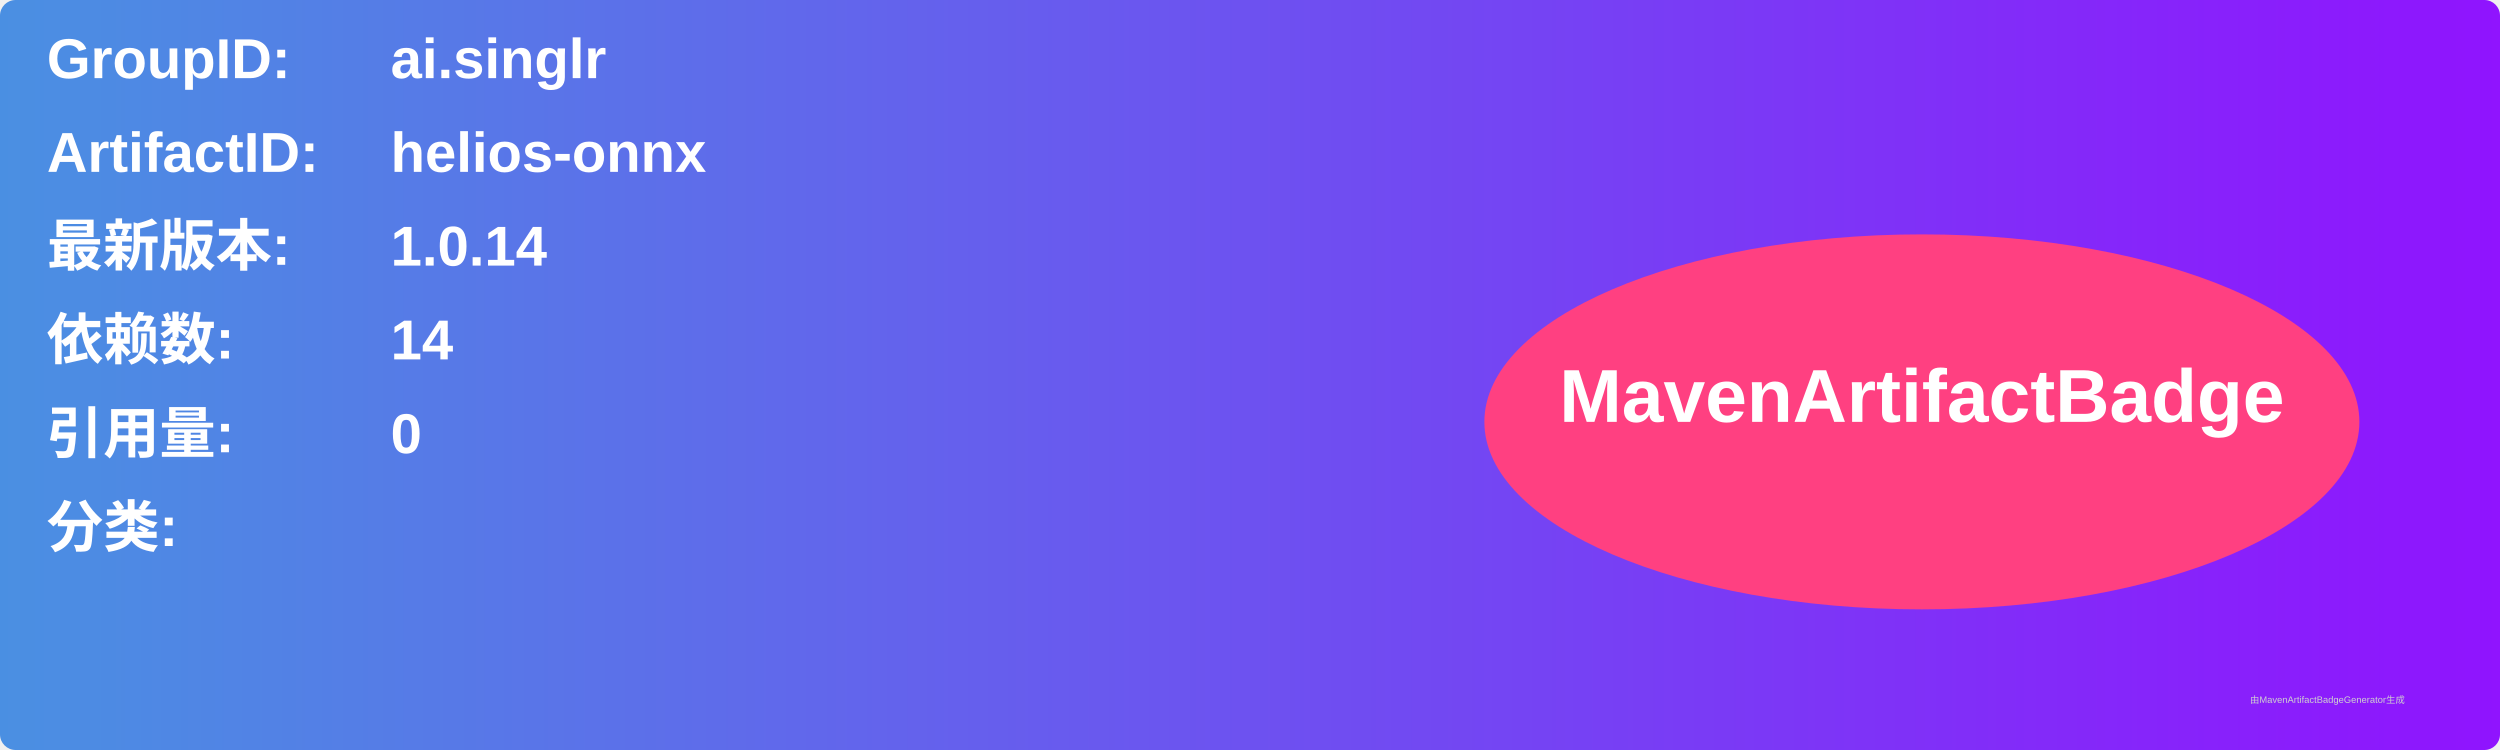
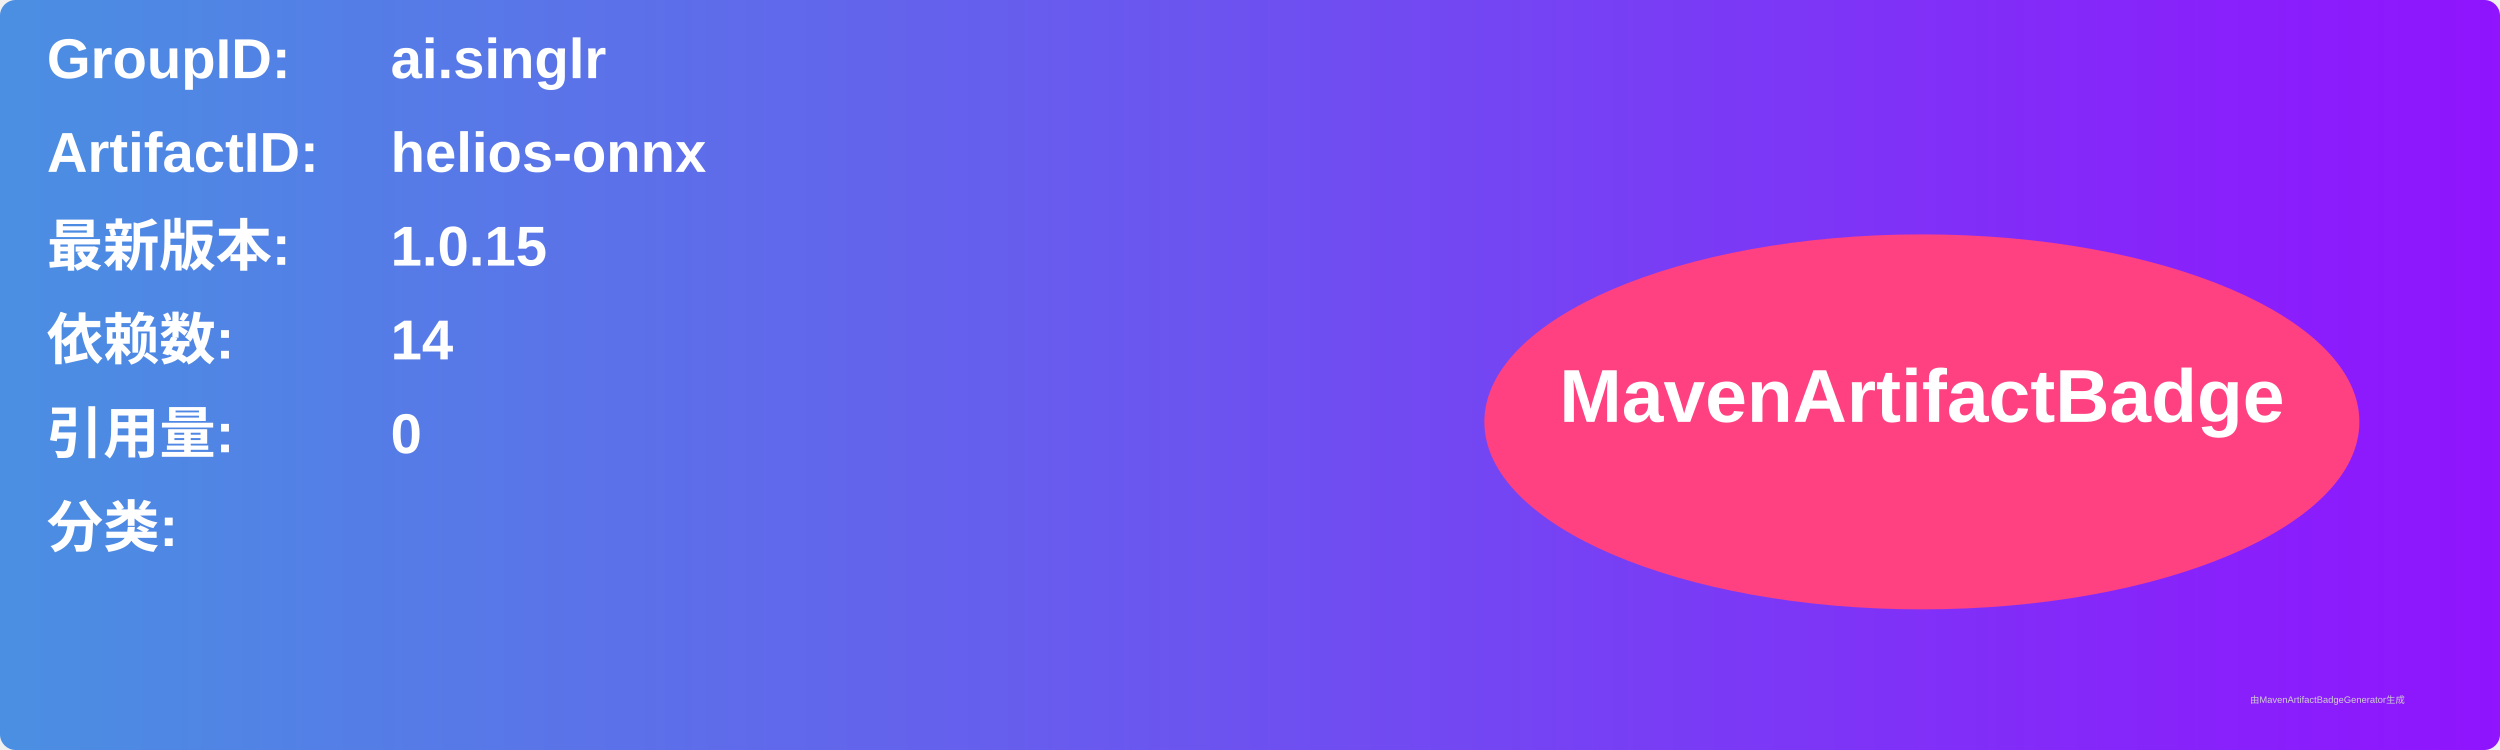
<svg xmlns="http://www.w3.org/2000/svg" width="800" height="240" viewBox="0 0 800 240">
  <linearGradient id="grad" x1="0%" y1="0%" x2="100%" y2="0%">
    <stop offset="0%" stop-color="#4a90e2" />
    <stop offset="100%" stop-color="#9013fe" />
  </linearGradient>
  <rect width="100%" height="100%" rx="5" ry="5" fill="url(#grad)" />
  <g transform="translate(15, 15)">
    <text x="0" y="10" font-family="Arial" font-size="18" fill="white" font-weight="bold" width="260">GroupID:</text>
    <text x="110" y="10" font-family="Arial" font-size="18" fill="white" font-weight="bold" width="460">ai.singlr</text>
    <text x="0" y="40" font-family="Arial" font-size="18" fill="white" font-weight="bold" width="260">ArtifactID:</text>
    <text x="110" y="40" font-family="Arial" font-size="18" fill="white" font-weight="bold" width="460">helios-onnx</text>
    <text x="0" y="70" font-family="Arial" font-size="18" fill="white" font-weight="bold">最新版本:</text>
    <text x="110" y="70" font-family="Arial" font-size="18" fill="white" font-weight="bold">
-       <tspan font-weight="bold">1.0.14</tspan>
+       <tspan font-weight="bold">1.0.15</tspan>
    </text>
    <text x="0" y="100" font-family="Arial" font-size="18" fill="white" font-weight="bold">依赖数: </text>
    <text x="110" y="100" font-family="Arial" font-size="18" fill="white">
      <tspan font-weight="bold">14</tspan>
    </text>
    <text x="0" y="130" font-family="Arial" font-size="18" fill="white" font-weight="bold">引用量: </text>
    <text x="110" y="130" font-family="Arial" font-size="18" fill="white">
      <tspan font-weight="bold">0</tspan>
    </text>
    <text x="0" y="160" font-family="Arial" font-size="18" fill="white" font-weight="bold">分类:</text>
    <text x="10" y="190" font-family="Arial" font-size="10" fill="white">
      <tspan font-weight="bold" />
    </text>
    <ellipse cx="600" cy="120" rx="140" ry="60" fill="#ff4081" />
    <text x="600" y="120" text-anchor="middle" font-family="Arial" font-size="24" fill="white" font-weight="bold">MavenArtifactBadge</text>
  </g>
  <text x="720" y="225" font-family="Arial" font-size="3" fill="#d0d0d0">由MavenArtifactBadgeGenerator生成</text>
</svg>
